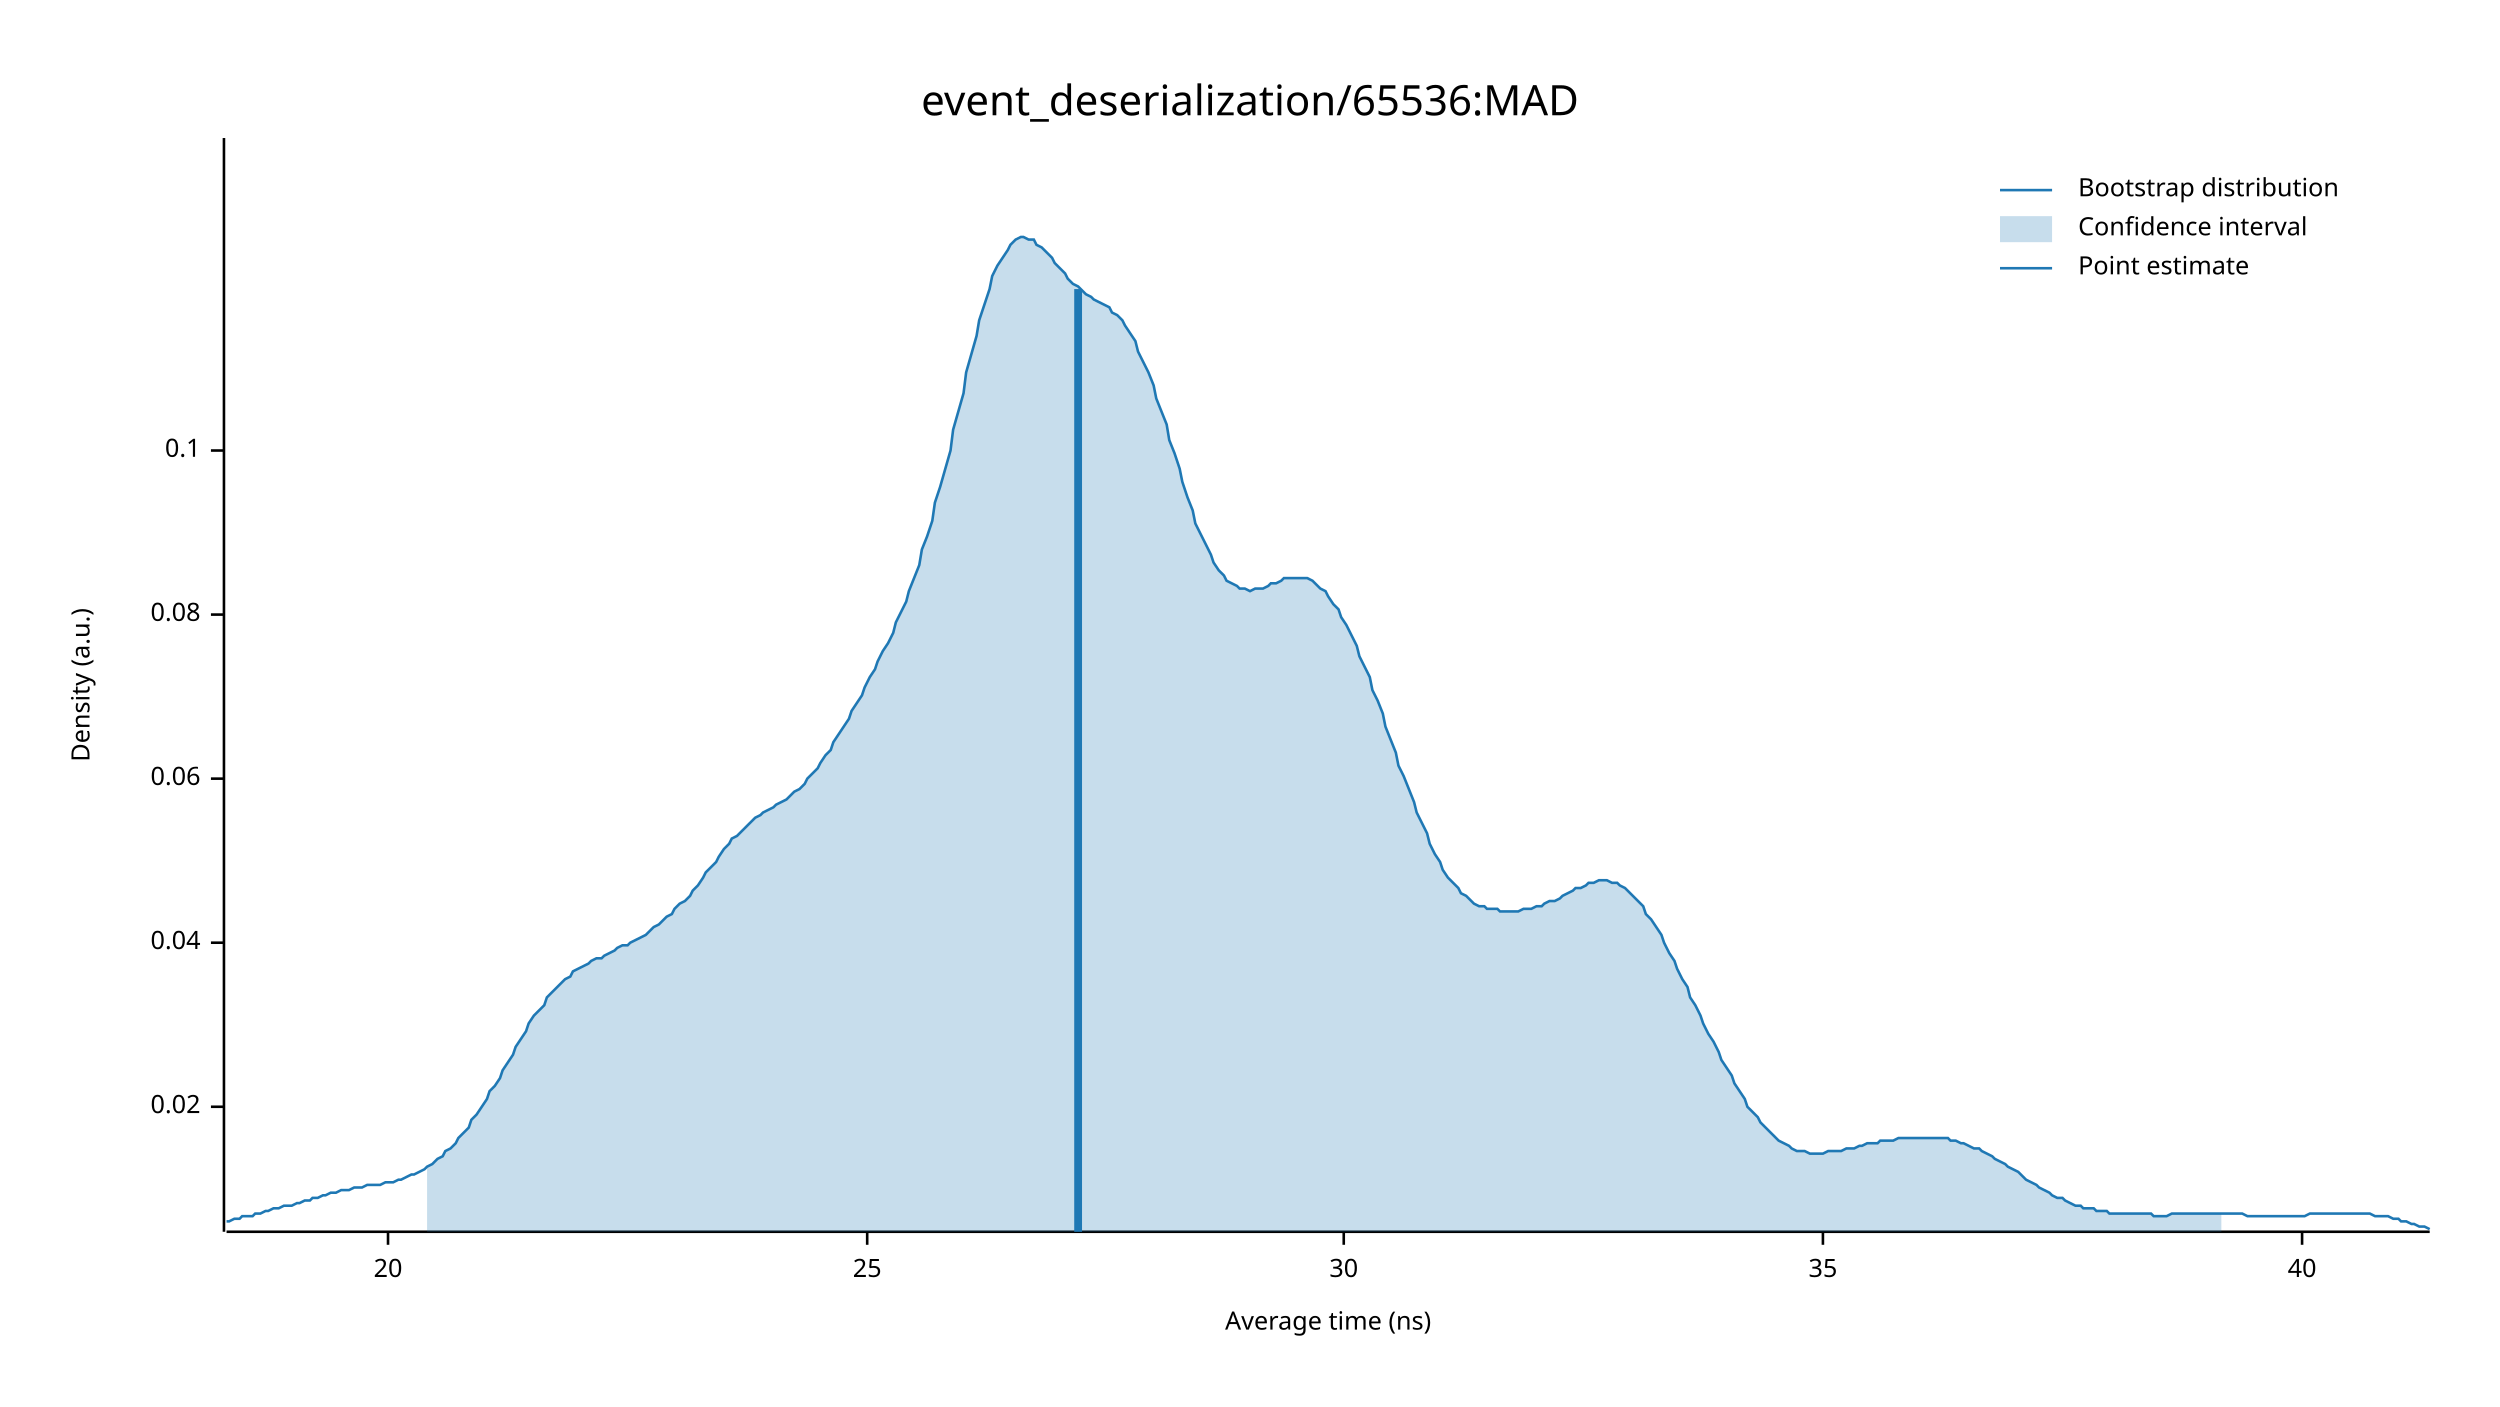
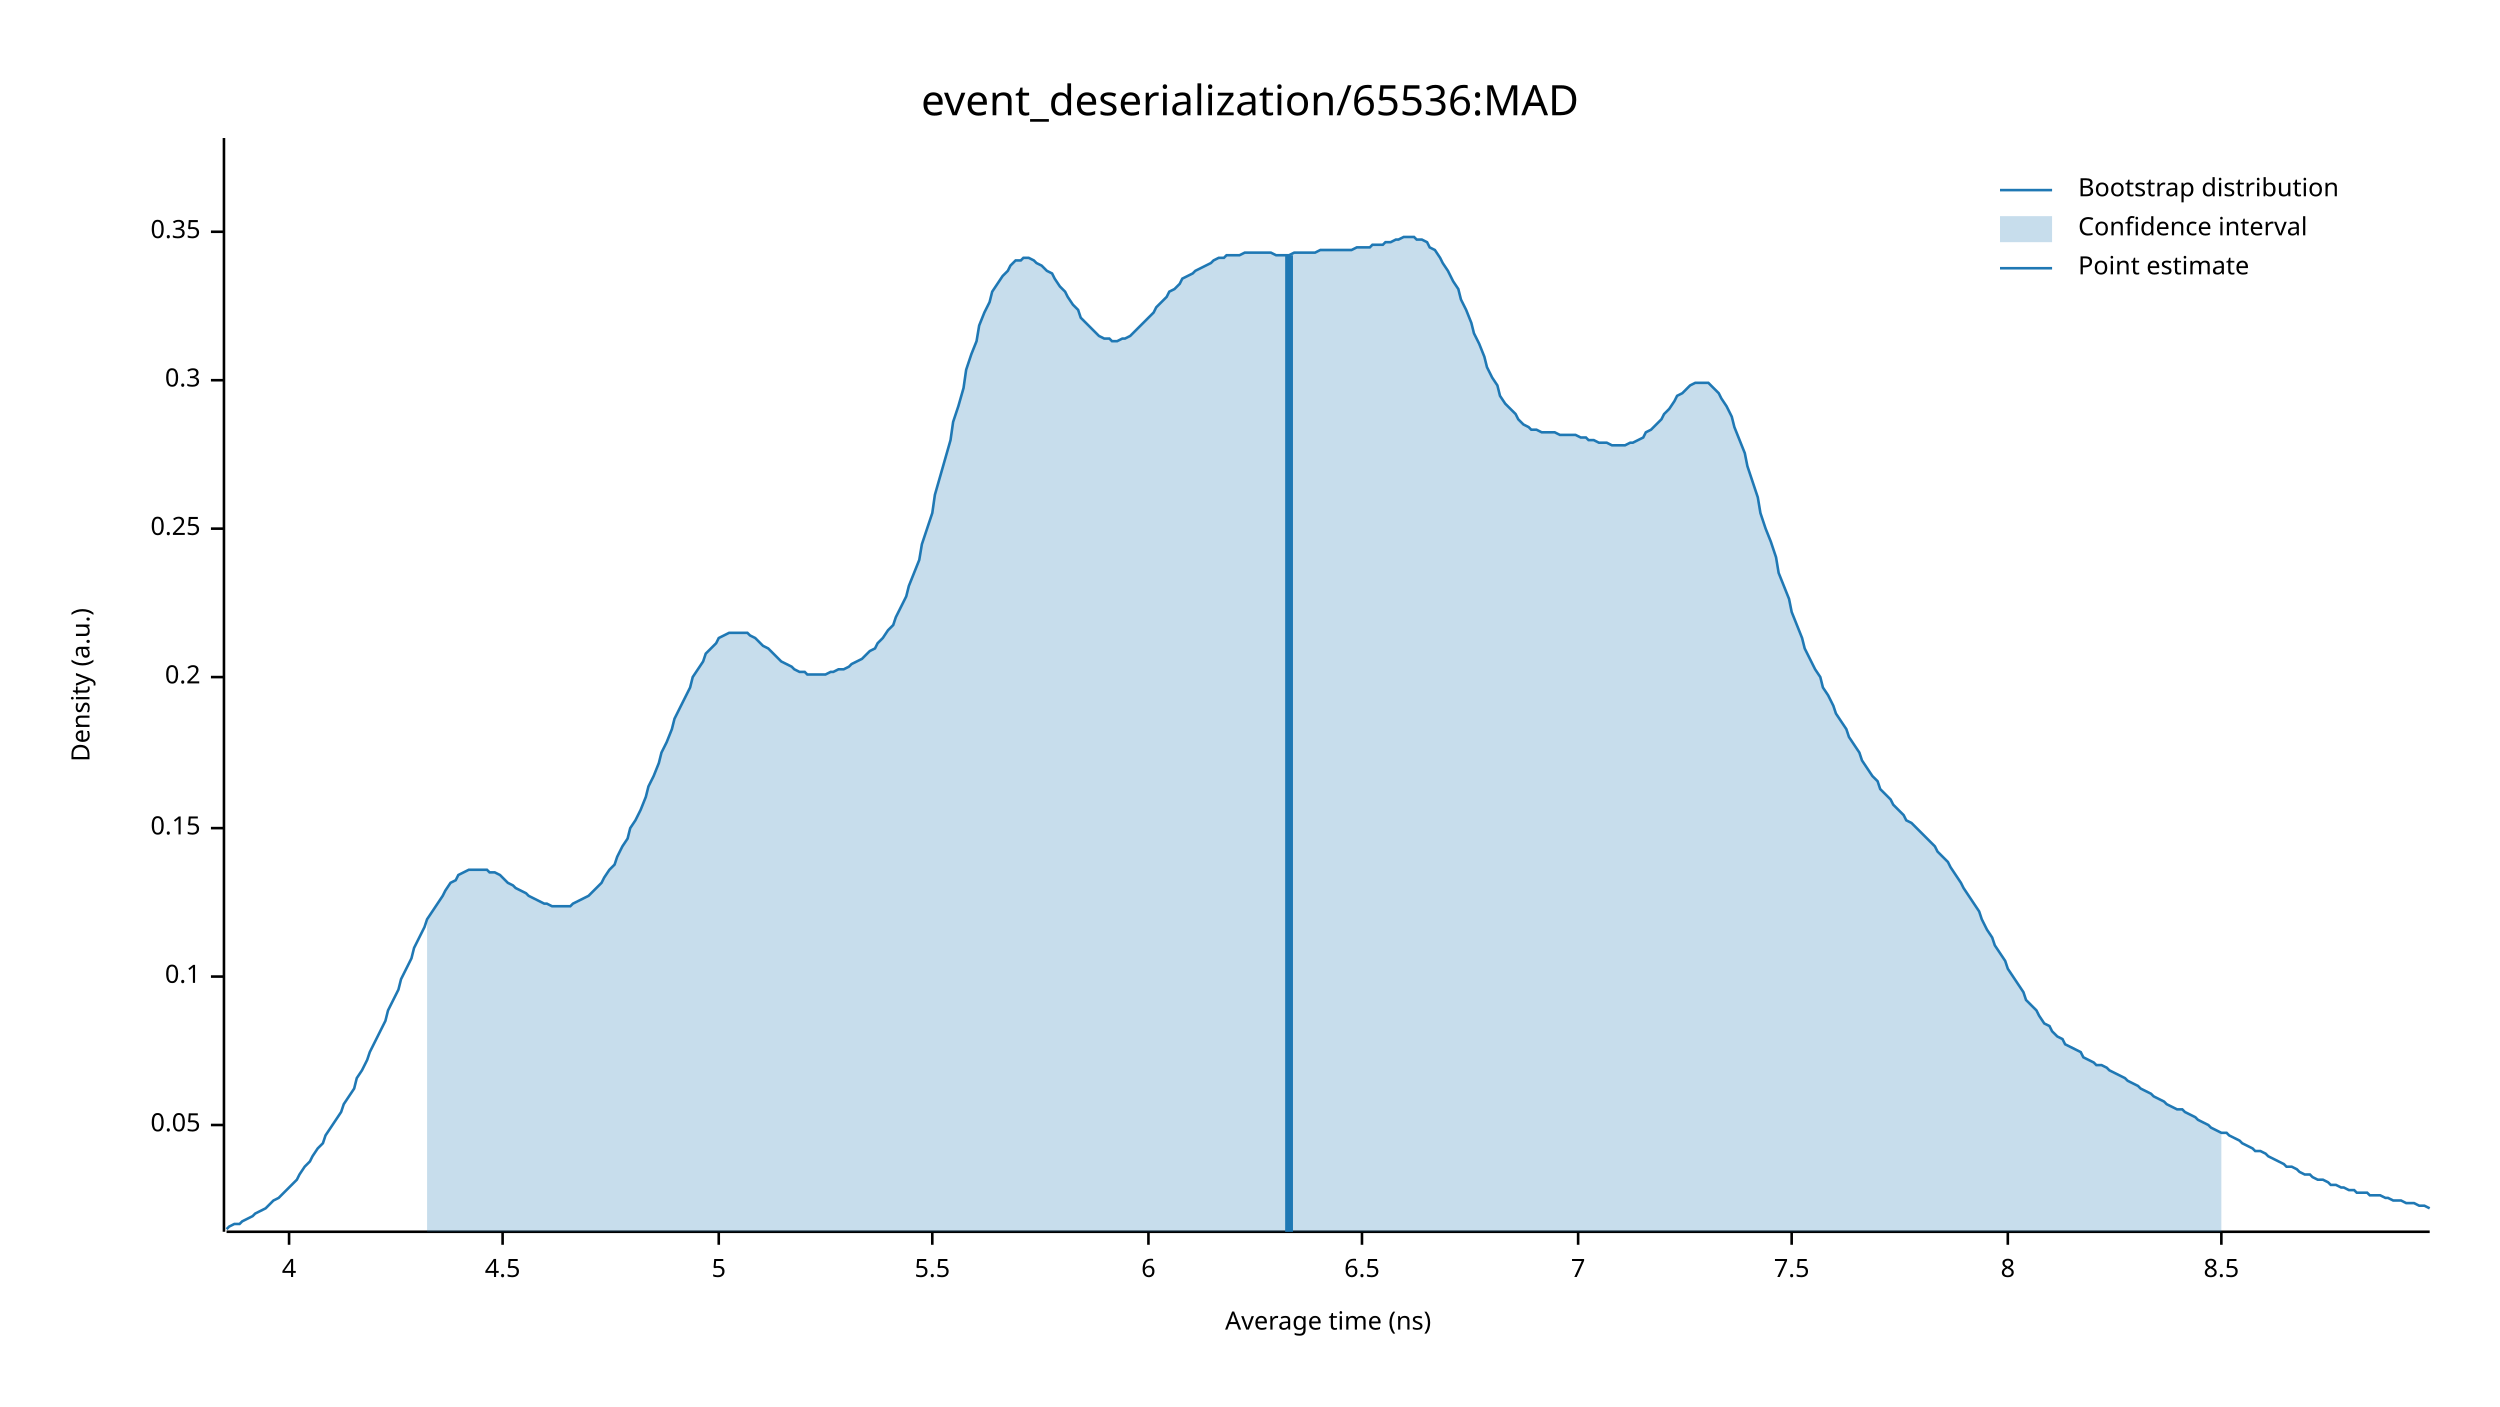
<svg xmlns="http://www.w3.org/2000/svg" width="960" height="540" viewBox="0 0 960 540">
  <text x="480" y="32" dy="0.76em" text-anchor="middle" font-family="sans-serif" font-size="16.129" opacity="1" fill="#000000">
event_deserialization/65536:MAD
</text>
  <text x="27" y="263" dy="0.76em" text-anchor="middle" font-family="sans-serif" font-size="9.677" opacity="1" fill="#000000" transform="rotate(270, 27, 263)">
Density (a.u.)
</text>
  <text x="510" y="513" dy="-0.5ex" text-anchor="middle" font-family="sans-serif" font-size="9.677" opacity="1" fill="#000000">
Average time (ns)
</text>
  <polyline fill="none" opacity="1" stroke="#000000" stroke-width="1" points="86,53 86,473 " />
-   <text x="77" y="425" dy="0.5ex" text-anchor="end" font-family="sans-serif" font-size="9.677" opacity="1" fill="#000000">
- 0.02
+   <text x="77" y="432" dy="0.5ex" text-anchor="end" font-family="sans-serif" font-size="9.677" opacity="1" fill="#000000">
+ 0.05
</text>
-   <polyline fill="none" opacity="1" stroke="#000000" stroke-width="1" points="81,425 86,425 " />
-   <text x="77" y="362" dy="0.5ex" text-anchor="end" font-family="sans-serif" font-size="9.677" opacity="1" fill="#000000">
- 0.04
- </text>
-   <polyline fill="none" opacity="1" stroke="#000000" stroke-width="1" points="81,362 86,362 " />
-   <text x="77" y="299" dy="0.5ex" text-anchor="end" font-family="sans-serif" font-size="9.677" opacity="1" fill="#000000">
- 0.06
- </text>
-   <polyline fill="none" opacity="1" stroke="#000000" stroke-width="1" points="81,299 86,299 " />
-   <text x="77" y="236" dy="0.5ex" text-anchor="end" font-family="sans-serif" font-size="9.677" opacity="1" fill="#000000">
- 0.08
- </text>
-   <polyline fill="none" opacity="1" stroke="#000000" stroke-width="1" points="81,236 86,236 " />
-   <text x="77" y="173" dy="0.5ex" text-anchor="end" font-family="sans-serif" font-size="9.677" opacity="1" fill="#000000">
+   <polyline fill="none" opacity="1" stroke="#000000" stroke-width="1" points="81,432 86,432 " />
+   <text x="77" y="375" dy="0.5ex" text-anchor="end" font-family="sans-serif" font-size="9.677" opacity="1" fill="#000000">
0.1
</text>
-   <polyline fill="none" opacity="1" stroke="#000000" stroke-width="1" points="81,173 86,173 " />
+   <polyline fill="none" opacity="1" stroke="#000000" stroke-width="1" points="81,375 86,375 " />
+   <text x="77" y="318" dy="0.5ex" text-anchor="end" font-family="sans-serif" font-size="9.677" opacity="1" fill="#000000">
+ 0.15
+ </text>
+   <polyline fill="none" opacity="1" stroke="#000000" stroke-width="1" points="81,318 86,318 " />
+   <text x="77" y="260" dy="0.5ex" text-anchor="end" font-family="sans-serif" font-size="9.677" opacity="1" fill="#000000">
+ 0.2
+ </text>
+   <polyline fill="none" opacity="1" stroke="#000000" stroke-width="1" points="81,260 86,260 " />
+   <text x="77" y="203" dy="0.5ex" text-anchor="end" font-family="sans-serif" font-size="9.677" opacity="1" fill="#000000">
+ 0.25
+ </text>
+   <polyline fill="none" opacity="1" stroke="#000000" stroke-width="1" points="81,203 86,203 " />
+   <text x="77" y="146" dy="0.5ex" text-anchor="end" font-family="sans-serif" font-size="9.677" opacity="1" fill="#000000">
+ 0.3
+ </text>
+   <polyline fill="none" opacity="1" stroke="#000000" stroke-width="1" points="81,146 86,146 " />
+   <text x="77" y="89" dy="0.5ex" text-anchor="end" font-family="sans-serif" font-size="9.677" opacity="1" fill="#000000">
+ 0.35
+ </text>
+   <polyline fill="none" opacity="1" stroke="#000000" stroke-width="1" points="81,89 86,89 " />
  <polyline fill="none" opacity="1" stroke="#000000" stroke-width="1" points="87,473 933,473 " />
-   <text x="149" y="483" dy="0.76em" text-anchor="middle" font-family="sans-serif" font-size="9.677" opacity="1" fill="#000000">
- 20
+   <text x="111" y="483" dy="0.76em" text-anchor="middle" font-family="sans-serif" font-size="9.677" opacity="1" fill="#000000">
+ 4
</text>
-   <polyline fill="none" opacity="1" stroke="#000000" stroke-width="1" points="149,473 149,478 " />
-   <text x="333" y="483" dy="0.76em" text-anchor="middle" font-family="sans-serif" font-size="9.677" opacity="1" fill="#000000">
- 25
+   <polyline fill="none" opacity="1" stroke="#000000" stroke-width="1" points="111,473 111,478 " />
+   <text x="193" y="483" dy="0.76em" text-anchor="middle" font-family="sans-serif" font-size="9.677" opacity="1" fill="#000000">
+ 4.5
</text>
-   <polyline fill="none" opacity="1" stroke="#000000" stroke-width="1" points="333,473 333,478 " />
-   <text x="516" y="483" dy="0.76em" text-anchor="middle" font-family="sans-serif" font-size="9.677" opacity="1" fill="#000000">
- 30
+   <polyline fill="none" opacity="1" stroke="#000000" stroke-width="1" points="193,473 193,478 " />
+   <text x="276" y="483" dy="0.76em" text-anchor="middle" font-family="sans-serif" font-size="9.677" opacity="1" fill="#000000">
+ 5
</text>
-   <polyline fill="none" opacity="1" stroke="#000000" stroke-width="1" points="516,473 516,478 " />
-   <text x="700" y="483" dy="0.76em" text-anchor="middle" font-family="sans-serif" font-size="9.677" opacity="1" fill="#000000">
- 35
+   <polyline fill="none" opacity="1" stroke="#000000" stroke-width="1" points="276,473 276,478 " />
+   <text x="358" y="483" dy="0.76em" text-anchor="middle" font-family="sans-serif" font-size="9.677" opacity="1" fill="#000000">
+ 5.5
</text>
-   <polyline fill="none" opacity="1" stroke="#000000" stroke-width="1" points="700,473 700,478 " />
-   <text x="884" y="483" dy="0.76em" text-anchor="middle" font-family="sans-serif" font-size="9.677" opacity="1" fill="#000000">
- 40
+   <polyline fill="none" opacity="1" stroke="#000000" stroke-width="1" points="358,473 358,478 " />
+   <text x="441" y="483" dy="0.76em" text-anchor="middle" font-family="sans-serif" font-size="9.677" opacity="1" fill="#000000">
+ 6
</text>
-   <polyline fill="none" opacity="1" stroke="#000000" stroke-width="1" points="884,473 884,478 " />
-   <polyline fill="none" opacity="1" stroke="#1F78B4" stroke-width="1" points="87,469 88,469 90,468 92,468 93,467 95,467 97,467 98,466 100,466 102,465 103,465 105,464 107,464 109,463 110,463 112,463 114,462 115,462 117,461 119,461 120,460 122,460 124,459 125,459 127,458 129,458 131,457 132,457 134,457 136,456 137,456 139,456 141,455 142,455 144,455 146,455 148,454 149,454 151,454 153,453 154,453 156,452 158,451 159,451 161,450 163,449 164,448 166,447 168,445 170,444 171,442 173,441 175,439 176,437 178,435 180,433 181,430 183,428 185,425 187,422 188,419 190,417 192,414 193,411 195,408 197,405 198,402 200,399 202,396 203,393 205,390 207,388 209,386 210,383 212,381 214,379 215,378 217,376 219,375 220,373 222,372 224,371 226,370 227,369 229,368 231,368 232,367 234,366 236,365 237,364 239,363 241,363 242,362 244,361 246,360 248,359 249,358 251,356 253,355 254,354 256,352 258,351 259,349 261,347 263,346 265,344 266,342 268,340 270,337 271,335 273,333 275,331 276,329 278,326 280,324 281,322 283,321 285,319 287,317 288,316 290,314 292,313 293,312 295,311 297,310 298,309 300,308 302,307 304,305 305,304 307,303 309,301 310,299 312,297 314,295 315,293 317,290 319,288 320,285 322,282 324,279 326,276 327,273 329,270 331,267 332,264 334,260 336,257 337,254 339,250 341,247 343,243 344,239 346,235 348,231 349,227 351,222 353,217 354,211 356,206 358,200 359,193 361,187 363,180 365,173 366,165 368,158 370,151 371,143 373,136 375,129 376,123 378,117 380,111 381,106 383,102 385,99 387,96 388,94 390,92 392,91 393,91 395,92 397,92 398,94 400,95 402,97 404,99 405,101 407,103 409,105 410,107 412,109 414,110 415,111 417,113 419,114 420,115 422,116 424,117 426,118 427,120 429,121 431,123 432,125 434,128 436,131 437,135 439,139 441,143 443,148 444,153 446,158 448,163 449,169 451,174 453,180 454,185 456,191 458,196 459,201 461,205 463,209 465,213 466,216 468,219 470,221 471,223 473,224 475,225 476,226 478,226 480,227 482,226 483,226 485,226 487,225 488,224 490,224 492,223 493,222 495,222 497,222 498,222 500,222 502,222 504,223 505,224 507,226 509,227 510,229 512,232 514,234 515,237 517,240 519,244 521,248 522,252 524,256 526,260 527,265 529,269 531,274 532,279 534,284 536,289 537,294 539,298 541,303 543,308 544,312 546,316 548,320 549,324 551,328 553,331 554,334 556,337 558,339 560,341 561,343 563,344 565,346 566,347 568,348 570,348 571,349 573,349 575,349 576,350 578,350 580,350 582,350 583,350 585,349 587,349 588,349 590,348 592,348 593,347 595,346 597,346 599,345 600,344 602,343 604,342 605,341 607,341 609,340 610,339 612,339 614,338 615,338 617,338 619,339 621,339 622,340 624,341 626,343 627,344 629,346 631,348 632,351 634,353 636,356 638,359 639,362 641,366 643,369 644,372 646,376 648,379 649,383 651,386 653,390 654,393 656,397 658,400 660,404 661,407 663,410 665,413 666,416 668,419 670,422 671,425 673,427 675,429 676,431 678,433 680,435 682,437 683,438 685,439 687,440 688,441 690,442 692,442 693,442 695,443 697,443 699,443 700,443 702,442 704,442 705,442 707,442 709,441 710,441 712,441 714,440 715,440 717,439 719,439 721,439 722,438 724,438 726,438 727,438 729,437 731,437 732,437 734,437 736,437 738,437 739,437 741,437 743,437 744,437 746,437 748,437 749,438 751,438 753,439 754,439 756,440 758,441 760,441 761,442 763,443 765,444 766,445 768,446 770,447 771,448 773,449 775,450 777,452 778,453 780,454 782,455 783,456 785,457 787,458 788,459 790,460 792,460 793,461 795,462 797,463 799,463 800,464 802,464 804,464 805,465 807,465 809,465 810,466 812,466 814,466 816,466 817,466 819,466 821,466 822,466 824,466 826,466 827,467 829,467 831,467 832,467 834,466 836,466 838,466 839,466 841,466 843,466 844,466 846,466 848,466 849,466 851,466 853,466 855,466 856,466 858,466 860,466 861,466 863,467 865,467 866,467 868,467 870,467 871,467 873,467 875,467 877,467 878,467 880,467 882,467 883,467 885,467 887,466 888,466 890,466 892,466 894,466 895,466 897,466 899,466 900,466 902,466 904,466 905,466 907,466 909,466 910,466 912,467 914,467 916,467 917,467 919,468 921,468 922,469 924,469 926,470 927,470 929,471 931,471 933,472 " />
-   <polygon opacity="0.25" fill="#1F78B4" points="164,448 166,447 168,445 170,444 171,442 173,441 175,439 176,437 178,435 180,433 181,430 183,428 185,425 187,422 188,419 190,417 192,414 193,411 195,408 197,405 198,402 200,399 202,396 203,393 205,390 207,388 209,386 210,383 212,381 214,379 215,378 217,376 219,375 220,373 222,372 224,371 226,370 227,369 229,368 231,368 232,367 234,366 236,365 237,364 239,363 241,363 242,362 244,361 246,360 248,359 249,358 251,356 253,355 254,354 256,352 258,351 259,349 261,347 263,346 265,344 266,342 268,340 270,337 271,335 273,333 275,331 276,329 278,326 280,324 281,322 283,321 285,319 287,317 288,316 290,314 292,313 293,312 295,311 297,310 298,309 300,308 302,307 304,305 305,304 307,303 309,301 310,299 312,297 314,295 315,293 317,290 319,288 320,285 322,282 324,279 326,276 327,273 329,270 331,267 332,264 334,260 336,257 337,254 339,250 341,247 343,243 344,239 346,235 348,231 349,227 351,222 353,217 354,211 356,206 358,200 359,193 361,187 363,180 365,173 366,165 368,158 370,151 371,143 373,136 375,129 376,123 378,117 380,111 381,106 383,102 385,99 387,96 388,94 390,92 392,91 393,91 395,92 397,92 398,94 400,95 402,97 404,99 405,101 407,103 409,105 410,107 412,109 414,110 415,111 417,113 419,114 420,115 422,116 424,117 426,118 427,120 429,121 431,123 432,125 434,128 436,131 437,135 439,139 441,143 443,148 444,153 446,158 448,163 449,169 451,174 453,180 454,185 456,191 458,196 459,201 461,205 463,209 465,213 466,216 468,219 470,221 471,223 473,224 475,225 476,226 478,226 480,227 482,226 483,226 485,226 487,225 488,224 490,224 492,223 493,222 495,222 497,222 498,222 500,222 502,222 504,223 505,224 507,226 509,227 510,229 512,232 514,234 515,237 517,240 519,244 521,248 522,252 524,256 526,260 527,265 529,269 531,274 532,279 534,284 536,289 537,294 539,298 541,303 543,308 544,312 546,316 548,320 549,324 551,328 553,331 554,334 556,337 558,339 560,341 561,343 563,344 565,346 566,347 568,348 570,348 571,349 573,349 575,349 576,350 578,350 580,350 582,350 583,350 585,349 587,349 588,349 590,348 592,348 593,347 595,346 597,346 599,345 600,344 602,343 604,342 605,341 607,341 609,340 610,339 612,339 614,338 615,338 617,338 619,339 621,339 622,340 624,341 626,343 627,344 629,346 631,348 632,351 634,353 636,356 638,359 639,362 641,366 643,369 644,372 646,376 648,379 649,383 651,386 653,390 654,393 656,397 658,400 660,404 661,407 663,410 665,413 666,416 668,419 670,422 671,425 673,427 675,429 676,431 678,433 680,435 682,437 683,438 685,439 687,440 688,441 690,442 692,442 693,442 695,443 697,443 699,443 700,443 702,442 704,442 705,442 707,442 709,441 710,441 712,441 714,440 715,440 717,439 719,439 721,439 722,438 724,438 726,438 727,438 729,437 731,437 732,437 734,437 736,437 738,437 739,437 741,437 743,437 744,437 746,437 748,437 749,438 751,438 753,439 754,439 756,440 758,441 760,441 761,442 763,443 765,444 766,445 768,446 770,447 771,448 773,449 775,450 777,452 778,453 780,454 782,455 783,456 785,457 787,458 788,459 790,460 792,460 793,461 795,462 797,463 799,463 800,464 802,464 804,464 805,465 807,465 809,465 810,466 812,466 814,466 816,466 817,466 819,466 821,466 822,466 824,466 826,466 827,467 829,467 831,467 832,467 834,466 836,466 838,466 839,466 841,466 843,466 844,466 846,466 848,466 849,466 851,466 853,466 853,473 164,473 " />
-   <polyline fill="none" opacity="1" stroke="#1F78B4" stroke-width="3" points="414,473 414,111 " />
+   <polyline fill="none" opacity="1" stroke="#000000" stroke-width="1" points="441,473 441,478 " />
+   <text x="523" y="483" dy="0.76em" text-anchor="middle" font-family="sans-serif" font-size="9.677" opacity="1" fill="#000000">
+ 6.5
+ </text>
+   <polyline fill="none" opacity="1" stroke="#000000" stroke-width="1" points="523,473 523,478 " />
+   <text x="606" y="483" dy="0.76em" text-anchor="middle" font-family="sans-serif" font-size="9.677" opacity="1" fill="#000000">
+ 7
+ </text>
+   <polyline fill="none" opacity="1" stroke="#000000" stroke-width="1" points="606,473 606,478 " />
+   <text x="688" y="483" dy="0.76em" text-anchor="middle" font-family="sans-serif" font-size="9.677" opacity="1" fill="#000000">
+ 7.5
+ </text>
+   <polyline fill="none" opacity="1" stroke="#000000" stroke-width="1" points="688,473 688,478 " />
+   <text x="771" y="483" dy="0.76em" text-anchor="middle" font-family="sans-serif" font-size="9.677" opacity="1" fill="#000000">
+ 8
+ </text>
+   <polyline fill="none" opacity="1" stroke="#000000" stroke-width="1" points="771,473 771,478 " />
+   <text x="853" y="483" dy="0.76em" text-anchor="middle" font-family="sans-serif" font-size="9.677" opacity="1" fill="#000000">
+ 8.5
+ </text>
+   <polyline fill="none" opacity="1" stroke="#000000" stroke-width="1" points="853,473 853,478 " />
+   <polyline fill="none" opacity="1" stroke="#1F78B4" stroke-width="1" points="87,472 88,471 90,470 92,470 93,469 95,468 97,467 98,466 100,465 102,464 103,463 105,461 107,460 109,458 110,457 112,455 114,453 115,451 117,448 119,446 120,444 122,441 124,439 125,436 127,433 129,430 131,427 132,424 134,421 136,418 137,414 139,411 141,407 142,404 144,400 146,396 148,392 149,388 151,384 153,380 154,376 156,372 158,368 159,364 161,360 163,356 164,353 166,350 168,347 170,344 171,342 173,339 175,338 176,336 178,335 180,334 181,334 183,334 185,334 187,334 188,335 190,335 192,336 193,337 195,339 197,340 198,341 200,342 202,343 203,344 205,345 207,346 209,347 210,347 212,348 214,348 215,348 217,348 219,348 220,347 222,346 224,345 226,344 227,343 229,341 231,339 232,337 234,334 236,332 237,329 239,325 241,322 242,318 244,315 246,311 248,306 249,302 251,298 253,293 254,289 256,285 258,280 259,276 261,272 263,268 265,264 266,260 268,257 270,254 271,251 273,249 275,247 276,245 278,244 280,243 281,243 283,243 285,243 287,243 288,244 290,245 292,247 293,248 295,249 297,251 298,252 300,254 302,255 304,256 305,257 307,258 309,258 310,259 312,259 314,259 315,259 317,259 319,258 320,258 322,257 324,257 326,256 327,255 329,254 331,253 332,252 334,250 336,249 337,247 339,245 341,242 343,240 344,237 346,233 348,229 349,225 351,220 353,215 354,209 356,203 358,197 359,190 361,183 363,176 365,169 366,162 368,156 370,149 371,142 373,136 375,131 376,125 378,120 380,116 381,112 383,109 385,106 387,104 388,102 390,100 392,100 393,99 395,99 397,100 398,101 400,102 402,104 404,105 405,107 407,110 409,112 410,114 412,117 414,119 415,122 417,124 419,126 420,127 422,129 424,130 426,130 427,131 429,131 431,130 432,130 434,129 436,127 437,126 439,124 441,122 443,120 444,118 446,116 448,114 449,112 451,111 453,109 454,107 456,106 458,105 459,104 461,103 463,102 465,101 466,100 468,99 470,99 471,98 473,98 475,98 476,98 478,97 480,97 482,97 483,97 485,97 487,97 488,97 490,98 492,98 493,98 495,98 497,97 498,97 500,97 502,97 504,97 505,97 507,96 509,96 510,96 512,96 514,96 515,96 517,96 519,96 521,95 522,95 524,95 526,95 527,94 529,94 531,94 532,93 534,93 536,92 537,92 539,91 541,91 543,91 544,92 546,92 548,93 549,95 551,96 553,99 554,101 556,104 558,108 560,111 561,115 563,119 565,124 566,128 568,132 570,137 571,141 573,145 575,148 576,152 578,155 580,157 582,159 583,161 585,163 587,164 588,165 590,165 592,166 593,166 595,166 597,166 599,167 600,167 602,167 604,167 605,167 607,168 609,168 610,169 612,169 614,170 615,170 617,170 619,171 621,171 622,171 624,171 626,170 627,170 629,169 631,168 632,166 634,165 636,163 638,161 639,159 641,157 643,154 644,152 646,151 648,149 649,148 651,147 653,147 654,147 656,147 658,149 660,151 661,153 663,156 665,160 666,164 668,169 670,174 671,179 673,185 675,191 676,197 678,203 680,208 682,214 683,220 685,225 687,230 688,235 690,240 692,245 693,249 695,253 697,257 699,260 700,264 702,267 704,271 705,274 707,277 709,280 710,283 712,286 714,289 715,292 717,295 719,298 721,300 722,303 724,305 726,307 727,309 729,311 731,313 732,315 734,316 736,318 738,320 739,321 741,323 743,325 744,327 746,329 748,331 749,333 751,336 753,339 754,341 756,344 758,347 760,350 761,353 763,357 765,360 766,363 768,366 770,369 771,372 773,375 775,378 777,381 778,384 780,386 782,388 783,390 785,393 787,394 788,396 790,398 792,399 793,401 795,402 797,403 799,404 800,406 802,407 804,408 805,409 807,409 809,410 810,411 812,412 814,413 816,414 817,415 819,416 821,417 822,418 824,419 826,420 827,421 829,422 831,423 832,424 834,425 836,426 838,426 839,427 841,428 843,429 844,430 846,431 848,432 849,433 851,434 853,435 855,435 856,436 858,437 860,438 861,439 863,440 865,441 866,442 868,442 870,443 871,444 873,445 875,446 877,447 878,448 880,448 882,449 883,450 885,451 887,451 888,452 890,453 892,453 894,454 895,455 897,455 899,456 900,456 902,457 904,457 905,458 907,458 909,458 910,459 912,459 914,459 916,460 917,460 919,461 921,461 922,461 924,462 926,462 927,462 929,463 931,463 933,464 " />
+   <polygon opacity="0.25" fill="#1F78B4" points="164,353 166,350 168,347 170,344 171,342 173,339 175,338 176,336 178,335 180,334 181,334 183,334 185,334 187,334 188,335 190,335 192,336 193,337 195,339 197,340 198,341 200,342 202,343 203,344 205,345 207,346 209,347 210,347 212,348 214,348 215,348 217,348 219,348 220,347 222,346 224,345 226,344 227,343 229,341 231,339 232,337 234,334 236,332 237,329 239,325 241,322 242,318 244,315 246,311 248,306 249,302 251,298 253,293 254,289 256,285 258,280 259,276 261,272 263,268 265,264 266,260 268,257 270,254 271,251 273,249 275,247 276,245 278,244 280,243 281,243 283,243 285,243 287,243 288,244 290,245 292,247 293,248 295,249 297,251 298,252 300,254 302,255 304,256 305,257 307,258 309,258 310,259 312,259 314,259 315,259 317,259 319,258 320,258 322,257 324,257 326,256 327,255 329,254 331,253 332,252 334,250 336,249 337,247 339,245 341,242 343,240 344,237 346,233 348,229 349,225 351,220 353,215 354,209 356,203 358,197 359,190 361,183 363,176 365,169 366,162 368,156 370,149 371,142 373,136 375,131 376,125 378,120 380,116 381,112 383,109 385,106 387,104 388,102 390,100 392,100 393,99 395,99 397,100 398,101 400,102 402,104 404,105 405,107 407,110 409,112 410,114 412,117 414,119 415,122 417,124 419,126 420,127 422,129 424,130 426,130 427,131 429,131 431,130 432,130 434,129 436,127 437,126 439,124 441,122 443,120 444,118 446,116 448,114 449,112 451,111 453,109 454,107 456,106 458,105 459,104 461,103 463,102 465,101 466,100 468,99 470,99 471,98 473,98 475,98 476,98 478,97 480,97 482,97 483,97 485,97 487,97 488,97 490,98 492,98 493,98 495,98 497,97 498,97 500,97 502,97 504,97 505,97 507,96 509,96 510,96 512,96 514,96 515,96 517,96 519,96 521,95 522,95 524,95 526,95 527,94 529,94 531,94 532,93 534,93 536,92 537,92 539,91 541,91 543,91 544,92 546,92 548,93 549,95 551,96 553,99 554,101 556,104 558,108 560,111 561,115 563,119 565,124 566,128 568,132 570,137 571,141 573,145 575,148 576,152 578,155 580,157 582,159 583,161 585,163 587,164 588,165 590,165 592,166 593,166 595,166 597,166 599,167 600,167 602,167 604,167 605,167 607,168 609,168 610,169 612,169 614,170 615,170 617,170 619,171 621,171 622,171 624,171 626,170 627,170 629,169 631,168 632,166 634,165 636,163 638,161 639,159 641,157 643,154 644,152 646,151 648,149 649,148 651,147 653,147 654,147 656,147 658,149 660,151 661,153 663,156 665,160 666,164 668,169 670,174 671,179 673,185 675,191 676,197 678,203 680,208 682,214 683,220 685,225 687,230 688,235 690,240 692,245 693,249 695,253 697,257 699,260 700,264 702,267 704,271 705,274 707,277 709,280 710,283 712,286 714,289 715,292 717,295 719,298 721,300 722,303 724,305 726,307 727,309 729,311 731,313 732,315 734,316 736,318 738,320 739,321 741,323 743,325 744,327 746,329 748,331 749,333 751,336 753,339 754,341 756,344 758,347 760,350 761,353 763,357 765,360 766,363 768,366 770,369 771,372 773,375 775,378 777,381 778,384 780,386 782,388 783,390 785,393 787,394 788,396 790,398 792,399 793,401 795,402 797,403 799,404 800,406 802,407 804,408 805,409 807,409 809,410 810,411 812,412 814,413 816,414 817,415 819,416 821,417 822,418 824,419 826,420 827,421 829,422 831,423 832,424 834,425 836,426 838,426 839,427 841,428 843,429 844,430 846,431 848,432 849,433 851,434 853,435 853,473 164,473 " />
+   <polyline fill="none" opacity="1" stroke="#1F78B4" stroke-width="3" points="495,473 495,98 " />
  <text x="798" y="68" dy="0.76em" text-anchor="start" font-family="sans-serif" font-size="9.677" opacity="1" fill="#000000">
Bootstrap distribution
</text>
  <text x="798" y="83" dy="0.76em" text-anchor="start" font-family="sans-serif" font-size="9.677" opacity="1" fill="#000000">
Confidence interval
</text>
  <text x="798" y="98" dy="0.76em" text-anchor="start" font-family="sans-serif" font-size="9.677" opacity="1" fill="#000000">
Point estimate
</text>
  <polyline fill="none" opacity="1" stroke="#1F78B4" stroke-width="1" points="768,73 788,73 " />
  <rect x="768" y="83" width="20" height="10" opacity="0.25" fill="#1F78B4" stroke="none" />
  <polyline fill="none" opacity="1" stroke="#1F78B4" stroke-width="1" points="768,103 788,103 " />
</svg>
